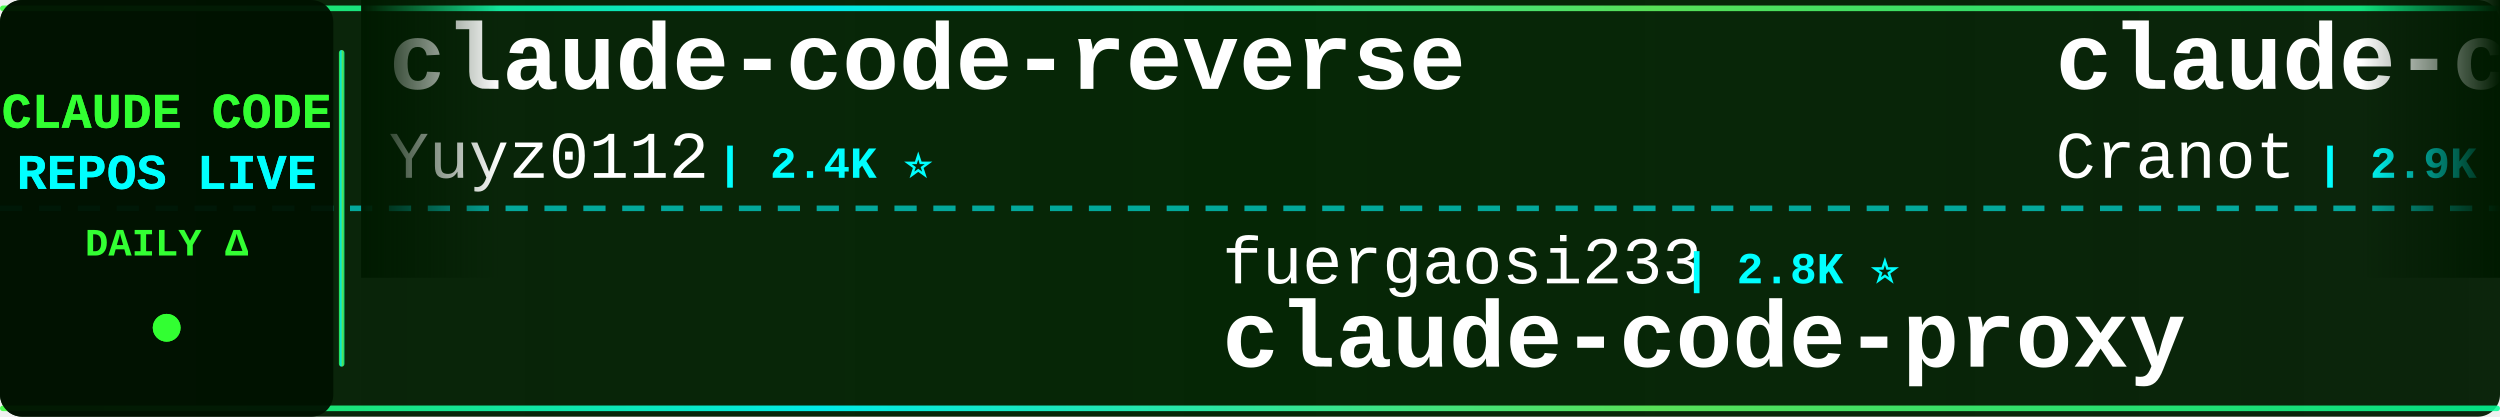
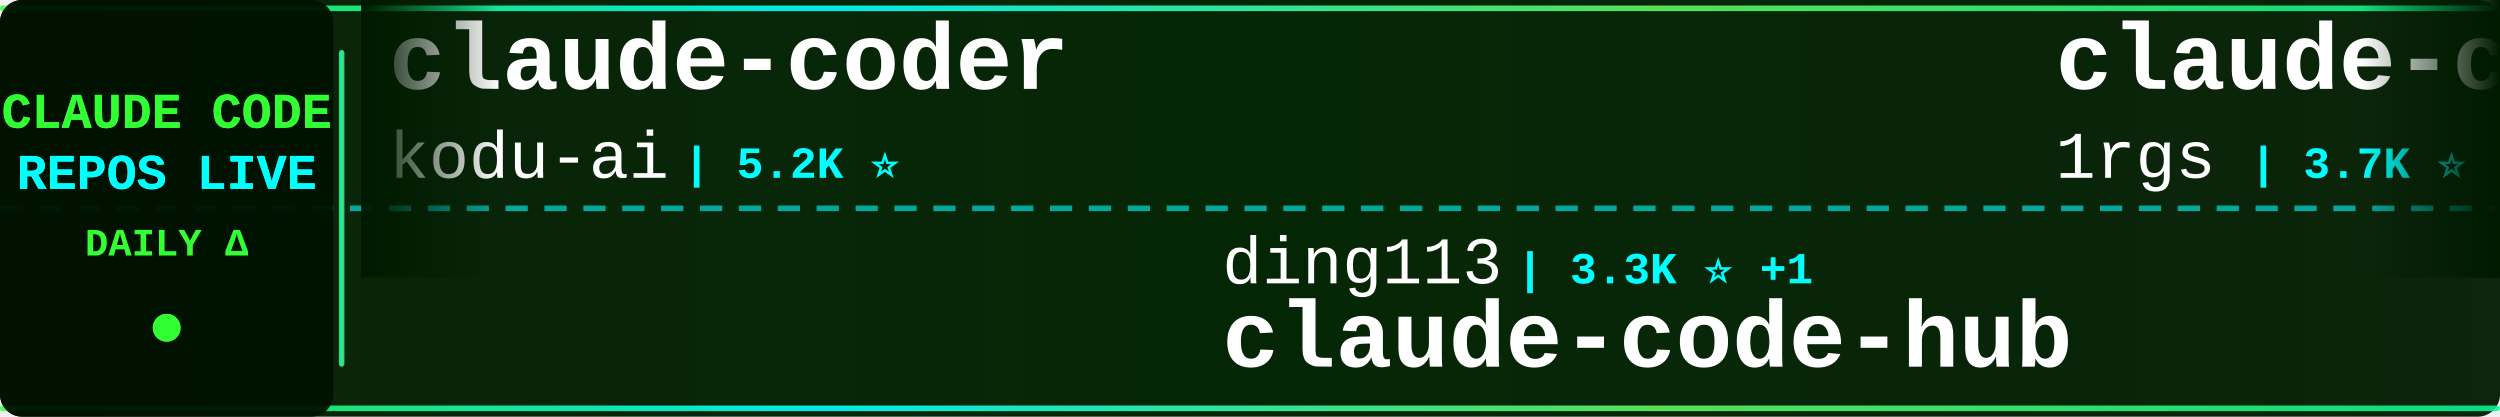
<svg xmlns="http://www.w3.org/2000/svg" width="900" height="150">
  <defs>
    <linearGradient id="tickerBg" x1="0%" y1="0%" x2="100%" y2="0%">
      <stop offset="0%" style="stop-color:#001a00;stop-opacity:0.95" />
      <stop offset="50%" style="stop-color:#002200;stop-opacity:0.98" />
      <stop offset="100%" style="stop-color:#001a00;stop-opacity:0.95" />
    </linearGradient>
    <linearGradient id="borderGrad" x1="0%" y1="0%" x2="100%" y2="0%">
      <stop offset="0%" style="stop-color:#33ff33;stop-opacity:0.85">
        <animate attributeName="stop-opacity" values="0.85;1;0.85" dur="2s" repeatCount="indefinite" />
      </stop>
      <stop offset="33%" style="stop-color:#00ffff;stop-opacity:0.9">
        <animate attributeName="stop-opacity" values="0.9;1;0.9" dur="2.2s" repeatCount="indefinite" />
      </stop>
      <stop offset="66%" style="stop-color:#66ff66;stop-opacity:0.85">
        <animate attributeName="stop-opacity" values="0.85;1;0.85" dur="1.8s" repeatCount="indefinite" />
      </stop>
      <stop offset="100%" style="stop-color:#00ff99;stop-opacity:0.85">
        <animate attributeName="stop-opacity" values="0.85;1;0.85" dur="2s" repeatCount="indefinite" />
      </stop>
    </linearGradient>
    <filter id="textGlow">
      <feGaussianBlur stdDeviation="0.1" result="coloredBlur" />
      <feMerge>
        <feMergeNode in="coloredBlur" />
        <feMergeNode in="SourceGraphic" />
      </feMerge>
    </filter>
    <filter id="metricGlow">
      <feGaussianBlur stdDeviation="0.2" result="coloredBlur" />
      <feMerge>
        <feMergeNode in="coloredBlur" />
        <feMergeNode in="SourceGraphic" />
      </feMerge>
    </filter>
    <linearGradient id="leftFade" x1="0%" y1="0%" x2="100%" y2="0%">
      <stop offset="0%" style="stop-color:#001a00;stop-opacity:1" />
      <stop offset="100%" style="stop-color:#001a00;stop-opacity:0" />
    </linearGradient>
    <linearGradient id="rightFade" x1="0%" y1="0%" x2="100%" y2="0%">
      <stop offset="0%" style="stop-color:#001a00;stop-opacity:0" />
      <stop offset="100%" style="stop-color:#001a00;stop-opacity:1" />
    </linearGradient>
  </defs>
  <rect width="900" height="150" fill="url(#tickerBg)" rx="8" />
  <rect x="0" y="2" width="900" height="2" fill="url(#borderGrad)" rx="1" />
  <rect x="0" y="146" width="900" height="2" fill="url(#borderGrad)" rx="1" />
  <line x1="0" y1="75" x2="900" y2="75" stroke="#00ffff" stroke-width="2" stroke-dasharray="8 6" opacity="0.6" />
  <rect x="0" y="0" width="120" height="150" fill="#001100" opacity="0.95" rx="8" />
  <text x="60" y="46" font-family="'Courier New', monospace" font-size="18" font-weight="bold" fill="#33ff33" text-anchor="middle" filter="url(#textGlow)">
    CLAUDE CODE
  </text>
  <text x="60" y="68" font-family="'Courier New', monospace" font-size="18" font-weight="bold" fill="#00ffff" text-anchor="middle" filter="url(#textGlow)">
    REPOS LIVE
  </text>
  <text x="60" y="92" font-family="'Courier New', monospace" font-size="14" font-weight="bold" fill="#33ff33" text-anchor="middle">
    DAILY Δ
  </text>
  <circle cx="60" cy="118" r="5" fill="#33ff33" filter="url(#metricGlow)">
    <animate attributeName="r" values="4;6;4" dur="1.5s" repeatCount="indefinite" />
    <animate attributeName="opacity" values="0.6;1;0.6" dur="1.5s" repeatCount="indefinite" />
  </circle>
  <rect x="122" y="18" width="2" height="114" fill="url(#borderGrad)" rx="1" />
  <clipPath id="tickerClip">
    <rect x="130" y="0" width="770" height="150" />
  </clipPath>
  <g clip-path="url(#tickerClip)">
    <g id="tickerItems">
      <animateTransform attributeName="transform" attributeType="XML" type="translate" from="0 0" to="-3000 0" dur="54s" repeatCount="indefinite" />
      <g transform="translate(0, 0)">
-         <text x="140" y="32" font-family="'Courier New', monospace" font-size="34" font-weight="bold" fill="#ffffff">claude-code-reverse</text>
-         <text x="140" y="64" font-family="'Courier New', monospace" font-size="24" font-weight="normal" fill="#ffffff" opacity="1.0">Yuyz0112</text>
-         <text x="258" y="64" font-family="'Courier New', monospace" font-size="16" font-weight="bold" fill="#00ffff"> | 2.4K ⭐</text>
+         <text x="140" y="32" font-family="'Courier New', monospace" font-size="34" font-weight="bold" fill="#ffffff">claude-coder</text>
+         <text x="140" y="64" font-family="'Courier New', monospace" font-size="24" font-weight="normal" fill="#ffffff" opacity="1.0">kodu-ai</text>
+         <text x="246" y="64" font-family="'Courier New', monospace" font-size="16" font-weight="bold" fill="#00ffff"> | 5.2K ⭐</text>
      </g>
      <g transform="translate(300, 0)">
-         <text x="140" y="102" font-family="'Courier New', monospace" font-size="24" font-weight="normal" fill="#ffffff" opacity="1.0">fuergaosi233</text>
-         <text x="306" y="102" font-family="'Courier New', monospace" font-size="16" font-weight="bold" fill="#00ffff"> | 2.8K ⭐</text>
-         <text x="140" y="132" font-family="'Courier New', monospace" font-size="34" font-weight="bold" fill="#ffffff">claude-code-proxy</text>
+         <text x="140" y="102" font-family="'Courier New', monospace" font-size="24" font-weight="normal" fill="#ffffff" opacity="1.0">ding113</text>
+         <text x="246" y="102" font-family="'Courier New', monospace" font-size="16" font-weight="bold" fill="#00ffff"> | 3.3K ⭐ +1</text>
+         <text x="140" y="132" font-family="'Courier New', monospace" font-size="34" font-weight="bold" fill="#ffffff">claude-code-hub</text>
      </g>
      <g transform="translate(600, 0)">
-         <text x="140" y="32" font-family="'Courier New', monospace" font-size="34" font-weight="bold" fill="#ffffff">claude-code-guide</text>
-         <text x="140" y="64" font-family="'Courier New', monospace" font-size="24" font-weight="normal" fill="#ffffff" opacity="1.0">Cranot</text>
-         <text x="234" y="64" font-family="'Courier New', monospace" font-size="16" font-weight="bold" fill="#00ffff"> | 2.9K ⭐</text>
+         <text x="140" y="32" font-family="'Courier New', monospace" font-size="34" font-weight="bold" fill="#ffffff">claude-code-proxy</text>
+         <text x="140" y="64" font-family="'Courier New', monospace" font-size="24" font-weight="normal" fill="#ffffff" opacity="1.0">1rgs</text>
+         <text x="210" y="64" font-family="'Courier New', monospace" font-size="16" font-weight="bold" fill="#00ffff"> | 3.7K ⭐</text>
      </g>
      <g transform="translate(900, 0)">
-         <text x="140" y="102" font-family="'Courier New', monospace" font-size="24" font-weight="normal" fill="#ffffff" opacity="1.0">Windy3f3f3f3f</text>
-         <text x="318" y="102" font-family="'Courier New', monospace" font-size="16" font-weight="bold" fill="#00ffff"> | 3.4K ⭐</text>
-         <text x="140" y="132" font-family="'Courier New', monospace" font-size="34" font-weight="bold" fill="#ffffff">how-claude-code-works</text>
+         <text x="140" y="102" font-family="'Courier New', monospace" font-size="24" font-weight="normal" fill="#ffffff" opacity="1.0">krusemediallc</text>
+         <text x="318" y="102" font-family="'Courier New', monospace" font-size="16" font-weight="bold" fill="#00ffff"> | 1.2K ⭐ +1</text>
+         <text x="140" y="132" font-family="'Courier New', monospace" font-size="34" font-weight="bold" fill="#ffffff">arcads-claude-code</text>
      </g>
      <g transform="translate(1200, 0)">
-         <text x="140" y="32" font-family="'Courier New', monospace" font-size="34" font-weight="bold" fill="#ffffff">claude-code-base-action</text>
-         <text x="140" y="64" font-family="'Courier New', monospace" font-size="24" font-weight="normal" fill="#ffffff" opacity="1.0">anthropics</text>
-         <text x="282" y="64" font-family="'Courier New', monospace" font-size="16" font-weight="bold" fill="#00ffff"> | 945 ⭐ +1</text>
+         <text x="140" y="32" font-family="'Courier New', monospace" font-size="34" font-weight="bold" fill="#ffffff">ClaudeCode</text>
+         <text x="140" y="64" font-family="'Courier New', monospace" font-size="24" font-weight="normal" fill="#ffffff" opacity="1.0">guanshan</text>
+         <text x="258" y="64" font-family="'Courier New', monospace" font-size="16" font-weight="bold" fill="#00ffff"> | 61 ⭐</text>
      </g>
      <g transform="translate(1500, 0)">
-         <text x="140" y="102" font-family="'Courier New', monospace" font-size="24" font-weight="normal" fill="#ffffff" opacity="1.0">hangsman</text>
-         <text x="258" y="102" font-family="'Courier New', monospace" font-size="16" font-weight="bold" fill="#00ffff"> | 793 ⭐</text>
-         <text x="140" y="132" font-family="'Courier New', monospace" font-size="34" font-weight="bold" fill="#ffffff">claude-code-source</text>
+         <text x="140" y="102" font-family="'Courier New', monospace" font-size="24" font-weight="normal" fill="#ffffff" opacity="1.0">anthropics</text>
+         <text x="282" y="102" font-family="'Courier New', monospace" font-size="16" font-weight="bold" fill="#00ffff"> | 5.9K ⭐ +2</text>
+         <text x="140" y="132" font-family="'Courier New', monospace" font-size="34" font-weight="bold" fill="#ffffff">claude-code-security-rev...</text>
      </g>
      <g transform="translate(1800, 0)">
-         <text x="140" y="32" font-family="'Courier New', monospace" font-size="34" font-weight="bold" fill="#ffffff">claude-code-templates</text>
-         <text x="140" y="64" font-family="'Courier New', monospace" font-size="24" font-weight="normal" fill="#ffffff" opacity="1.0">davila7</text>
-         <text x="246" y="64" font-family="'Courier New', monospace" font-size="16" font-weight="bold" fill="#00ffff"> | 30.2K ⭐ +2</text>
+         <text x="140" y="32" font-family="'Courier New', monospace" font-size="34" font-weight="bold" fill="#ffffff">claude-code-webui</text>
+         <text x="140" y="64" font-family="'Courier New', monospace" font-size="24" font-weight="normal" fill="#ffffff" opacity="1.0">sugyan</text>
+         <text x="234" y="64" font-family="'Courier New', monospace" font-size="16" font-weight="bold" fill="#00ffff"> | 1.1K ⭐</text>
      </g>
      <g transform="translate(2100, 0)">
-         <text x="140" y="102" font-family="'Courier New', monospace" font-size="24" font-weight="normal" fill="#ffffff" opacity="1.0">ChinaSiro</text>
-         <text x="270" y="102" font-family="'Courier New', monospace" font-size="16" font-weight="bold" fill="#00ffff"> | 9.6K ⭐</text>
-         <text x="140" y="132" font-family="'Courier New', monospace" font-size="34" font-weight="bold" fill="#ffffff">claude-code-sourcemap</text>
+         <text x="140" y="102" font-family="'Courier New', monospace" font-size="24" font-weight="normal" fill="#ffffff" opacity="1.0">Yuyz0112</text>
+         <text x="258" y="102" font-family="'Courier New', monospace" font-size="16" font-weight="bold" fill="#00ffff"> | 2.4K ⭐</text>
+         <text x="140" y="132" font-family="'Courier New', monospace" font-size="34" font-weight="bold" fill="#ffffff">claude-code-reverse</text>
      </g>
      <g transform="translate(2400, 0)">
        <text x="140" y="32" font-family="'Courier New', monospace" font-size="34" font-weight="bold" fill="#ffffff">claude-code-source-code</text>
        <text x="140" y="64" font-family="'Courier New', monospace" font-size="24" font-weight="normal" fill="#ffffff" opacity="1.0">777genius</text>
        <text x="270" y="64" font-family="'Courier New', monospace" font-size="16" font-weight="bold" fill="#00ffff"> | 925 ⭐</text>
      </g>
      <g transform="translate(2700, 0)">
-         <text x="140" y="102" font-family="'Courier New', monospace" font-size="24" font-weight="normal" fill="#ffffff" opacity="1.0">kodu-ai</text>
-         <text x="246" y="102" font-family="'Courier New', monospace" font-size="16" font-weight="bold" fill="#00ffff"> | 5.2K ⭐</text>
-         <text x="140" y="132" font-family="'Courier New', monospace" font-size="34" font-weight="bold" fill="#ffffff">claude-coder</text>
+         <text x="140" y="102" font-family="'Courier New', monospace" font-size="24" font-weight="normal" fill="#ffffff" opacity="1.0">shareAI-lab</text>
+         <text x="294" y="102" font-family="'Courier New', monospace" font-size="16" font-weight="bold" fill="#00ffff"> | 74.2K ⭐ +22</text>
+         <text x="140" y="132" font-family="'Courier New', monospace" font-size="34" font-weight="bold" fill="#ffffff">learn-claude-code</text>
      </g>
      <g transform="translate(3000, 0)">
-         <text x="140" y="32" font-family="'Courier New', monospace" font-size="34" font-weight="bold" fill="#ffffff">claude-code-reverse</text>
-         <text x="140" y="64" font-family="'Courier New', monospace" font-size="24" font-weight="normal" fill="#ffffff" opacity="1.0">Yuyz0112</text>
-         <text x="258" y="64" font-family="'Courier New', monospace" font-size="16" font-weight="bold" fill="#00ffff"> | 2.4K ⭐</text>
+         <text x="140" y="32" font-family="'Courier New', monospace" font-size="34" font-weight="bold" fill="#ffffff">claude-coder</text>
+         <text x="140" y="64" font-family="'Courier New', monospace" font-size="24" font-weight="normal" fill="#ffffff" opacity="1.0">kodu-ai</text>
+         <text x="246" y="64" font-family="'Courier New', monospace" font-size="16" font-weight="bold" fill="#00ffff"> | 5.2K ⭐</text>
      </g>
      <g transform="translate(3300, 0)">
-         <text x="140" y="102" font-family="'Courier New', monospace" font-size="24" font-weight="normal" fill="#ffffff" opacity="1.0">fuergaosi233</text>
-         <text x="306" y="102" font-family="'Courier New', monospace" font-size="16" font-weight="bold" fill="#00ffff"> | 2.8K ⭐</text>
-         <text x="140" y="132" font-family="'Courier New', monospace" font-size="34" font-weight="bold" fill="#ffffff">claude-code-proxy</text>
+         <text x="140" y="102" font-family="'Courier New', monospace" font-size="24" font-weight="normal" fill="#ffffff" opacity="1.0">ding113</text>
+         <text x="246" y="102" font-family="'Courier New', monospace" font-size="16" font-weight="bold" fill="#00ffff"> | 3.3K ⭐ +1</text>
+         <text x="140" y="132" font-family="'Courier New', monospace" font-size="34" font-weight="bold" fill="#ffffff">claude-code-hub</text>
      </g>
      <g transform="translate(3600, 0)">
-         <text x="140" y="32" font-family="'Courier New', monospace" font-size="34" font-weight="bold" fill="#ffffff">claude-code-guide</text>
-         <text x="140" y="64" font-family="'Courier New', monospace" font-size="24" font-weight="normal" fill="#ffffff" opacity="1.0">Cranot</text>
-         <text x="234" y="64" font-family="'Courier New', monospace" font-size="16" font-weight="bold" fill="#00ffff"> | 2.9K ⭐</text>
+         <text x="140" y="32" font-family="'Courier New', monospace" font-size="34" font-weight="bold" fill="#ffffff">claude-code-proxy</text>
+         <text x="140" y="64" font-family="'Courier New', monospace" font-size="24" font-weight="normal" fill="#ffffff" opacity="1.0">1rgs</text>
+         <text x="210" y="64" font-family="'Courier New', monospace" font-size="16" font-weight="bold" fill="#00ffff"> | 3.7K ⭐</text>
      </g>
      <g transform="translate(3900, 0)">
-         <text x="140" y="102" font-family="'Courier New', monospace" font-size="24" font-weight="normal" fill="#ffffff" opacity="1.0">Windy3f3f3f3f</text>
-         <text x="318" y="102" font-family="'Courier New', monospace" font-size="16" font-weight="bold" fill="#00ffff"> | 3.4K ⭐</text>
-         <text x="140" y="132" font-family="'Courier New', monospace" font-size="34" font-weight="bold" fill="#ffffff">how-claude-code-works</text>
+         <text x="140" y="102" font-family="'Courier New', monospace" font-size="24" font-weight="normal" fill="#ffffff" opacity="1.0">krusemediallc</text>
+         <text x="318" y="102" font-family="'Courier New', monospace" font-size="16" font-weight="bold" fill="#00ffff"> | 1.2K ⭐ +1</text>
+         <text x="140" y="132" font-family="'Courier New', monospace" font-size="34" font-weight="bold" fill="#ffffff">arcads-claude-code</text>
      </g>
    </g>
  </g>
  <rect x="130" y="0" width="50" height="100" fill="url(#leftFade)" />
  <rect x="850" y="0" width="50" height="100" fill="url(#rightFade)" />
</svg>
